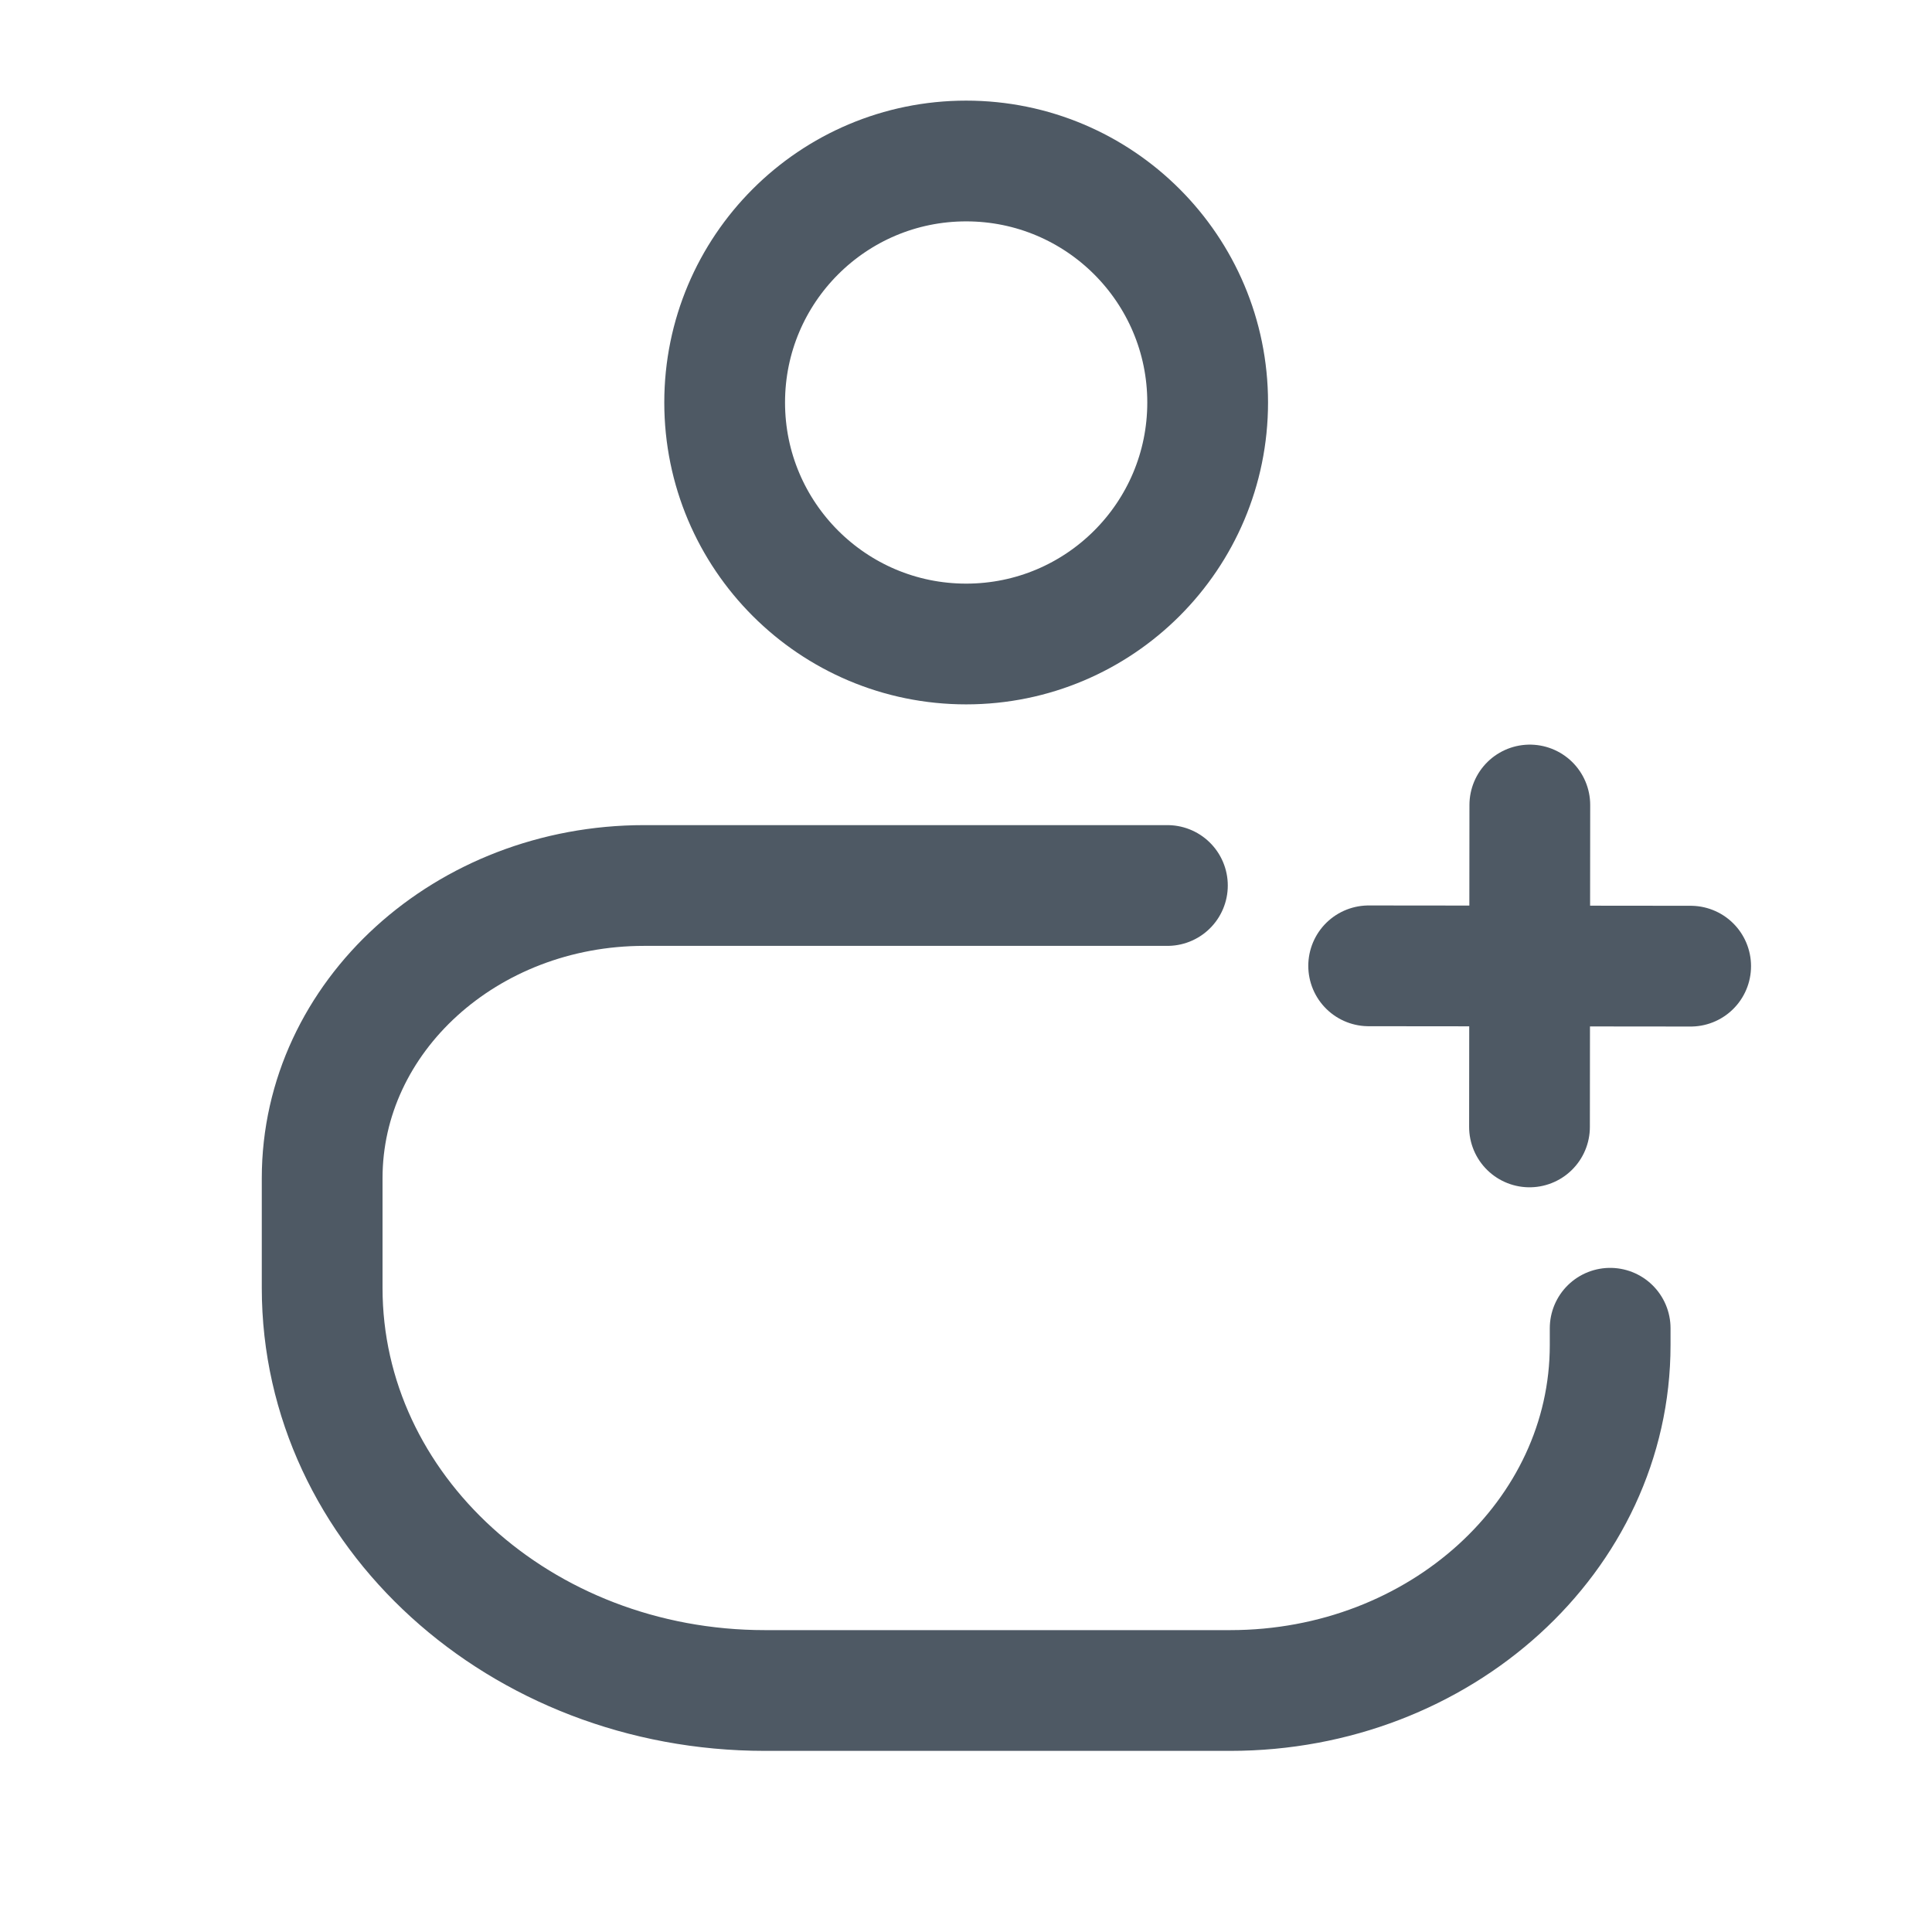
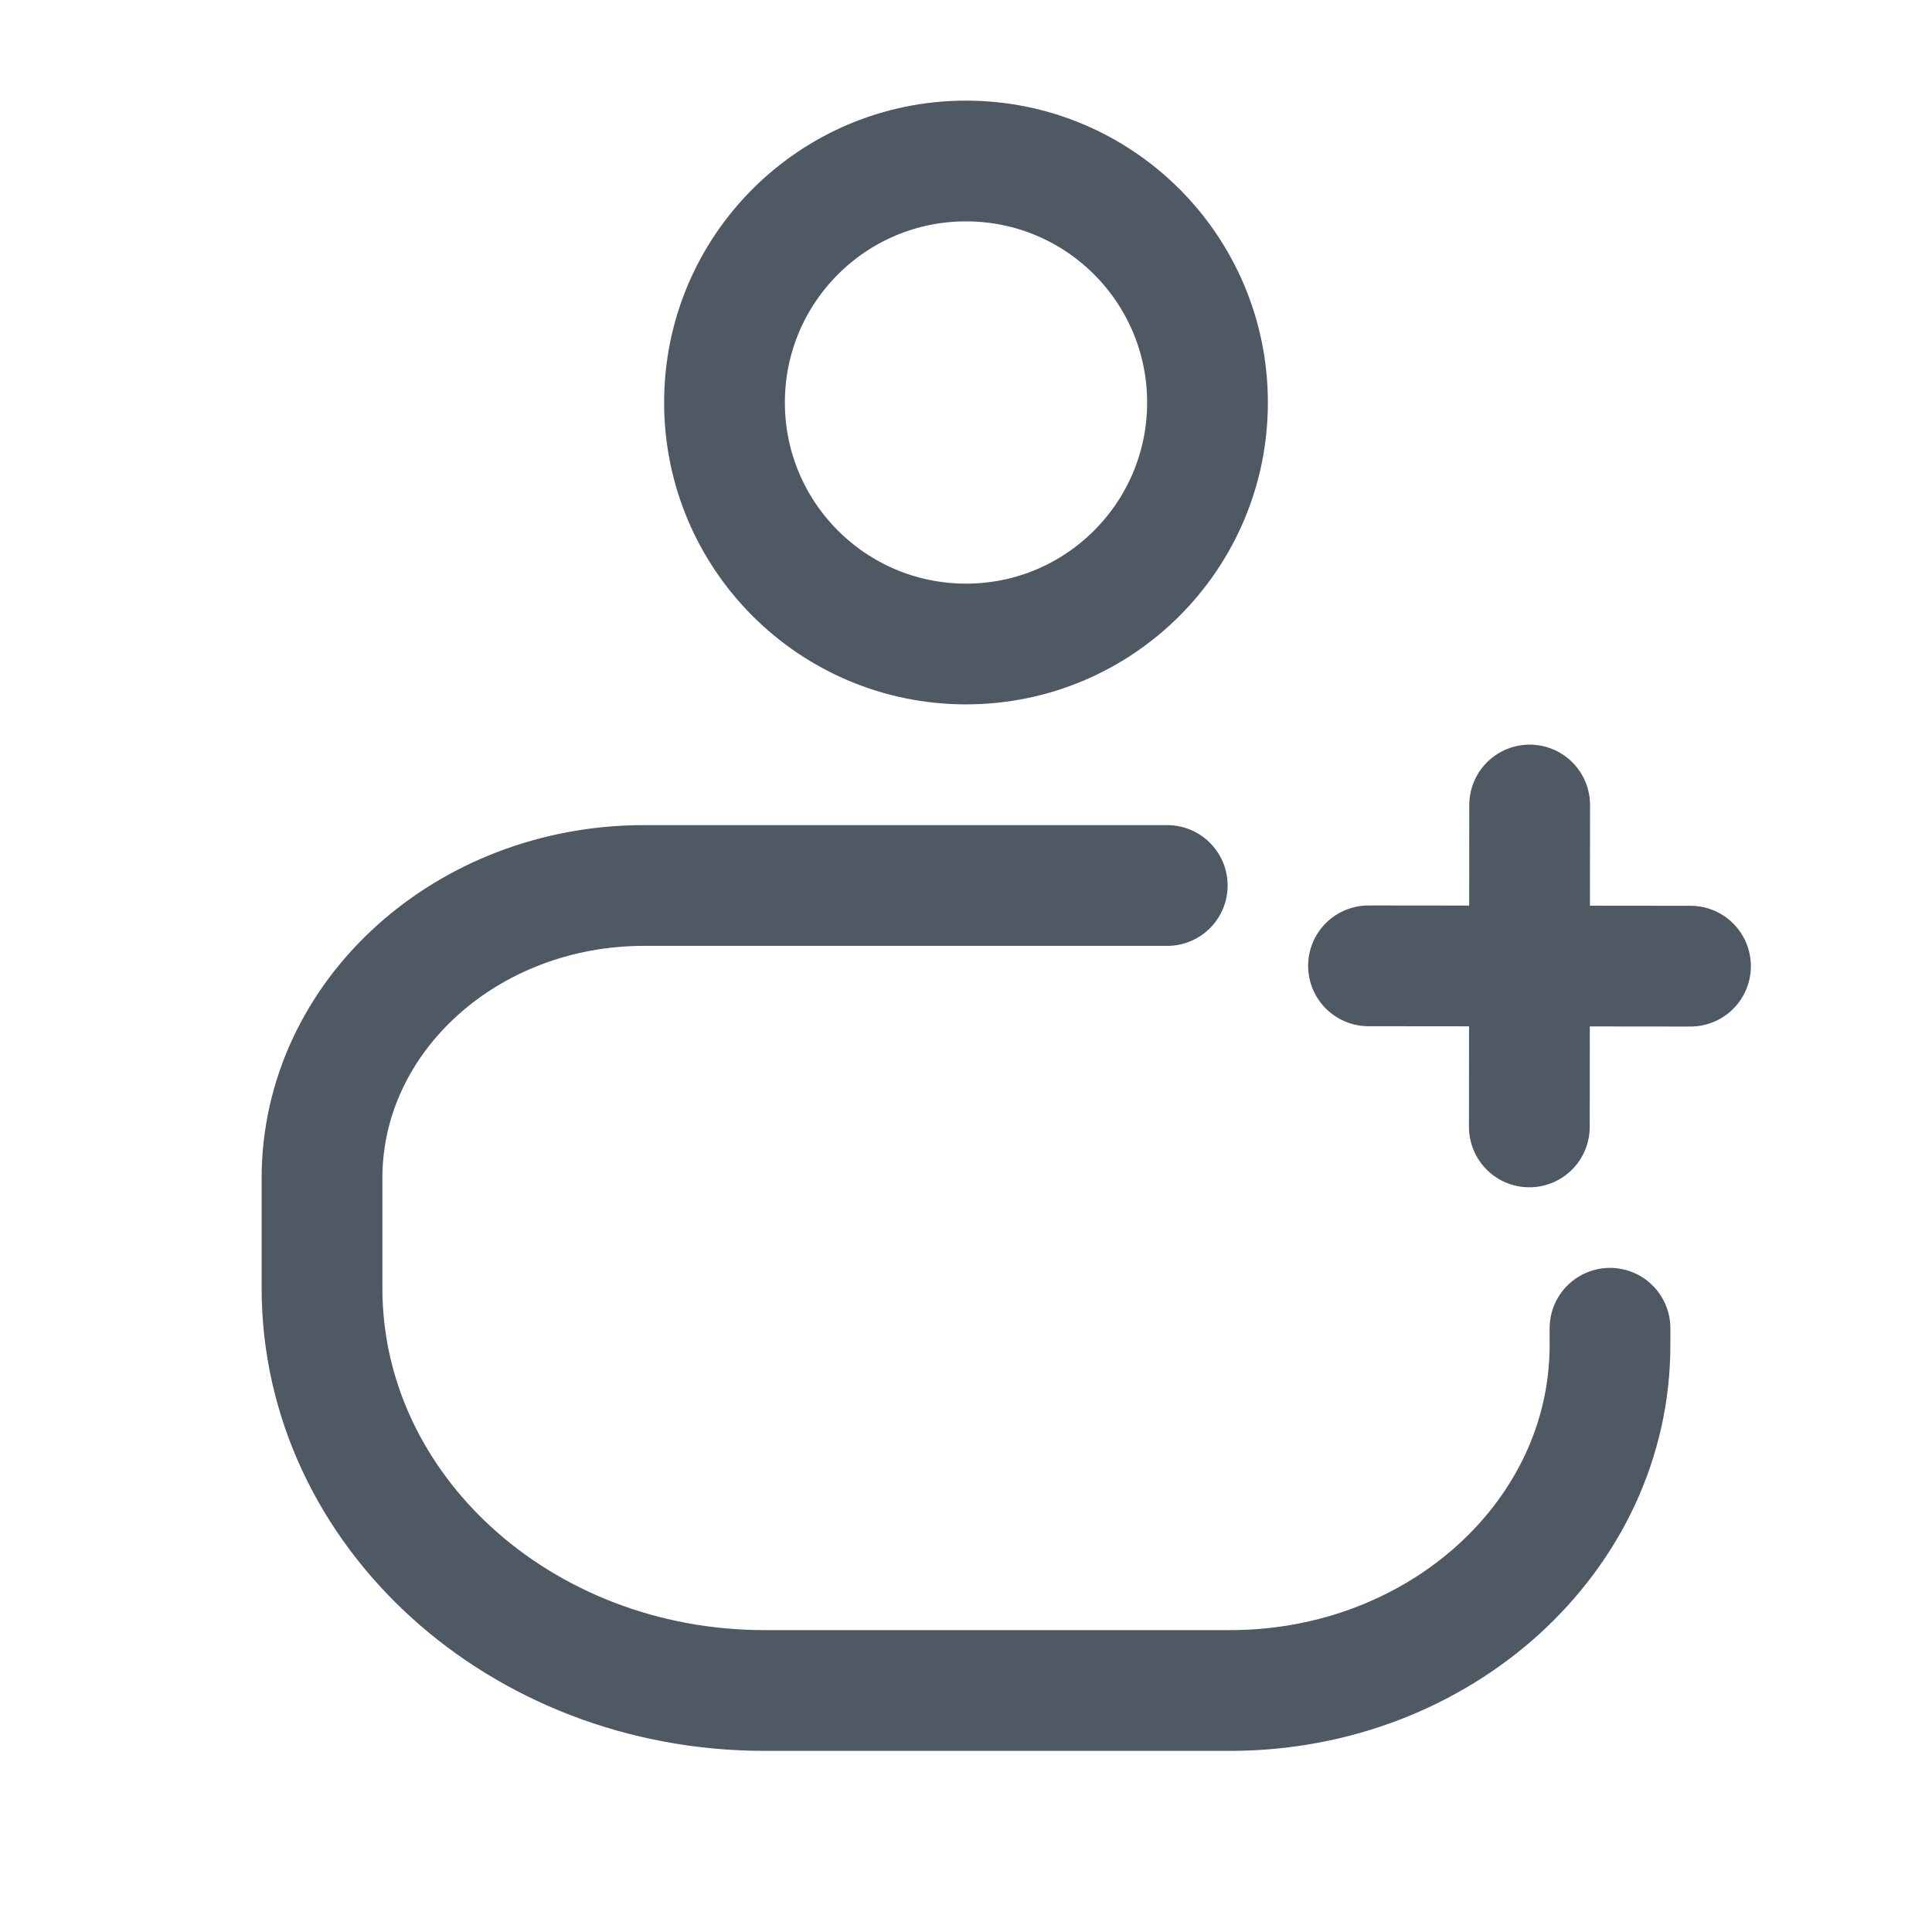
<svg xmlns="http://www.w3.org/2000/svg" width="24" height="24" viewBox="0 0 24 24" fill="none">
-   <circle cx="12.002" cy="5" r="3" stroke="#4E5964" stroke-width="1.5" />
-   <path d="M14.502 11H8.002C5.793 11 4.002 12.628 4.002 14.636V16C4.002 18.761 6.464 21 9.502 21H15.282C17.889 21 20.002 19.079 20.002 16.709V16.5" stroke="#4E5964" stroke-width="1.5" stroke-linecap="round" />
-   <path d="M21.002 12.002L17.002 11.998" stroke="#4E5964" stroke-width="1.5" stroke-linecap="round" stroke-linejoin="round" />
-   <path d="M19 13.999L19.004 10" stroke="#4E5964" stroke-width="1.5" stroke-linecap="round" stroke-linejoin="round" />
+   <circle cx="12" cy="5" r="3" stroke="#4E5964" stroke-width="1.5" />
+   <path d="M14.5 11H8C5.791 11 4 12.628 4 14.636V16C4 18.761 6.462 21 9.5 21H15.28C17.887 21 20 19.079 20 16.709V16.5" stroke="#4E5964" stroke-width="1.5" stroke-linecap="round" />
+   <path d="M21 12.002L17 11.998" stroke="#4E5964" stroke-width="1.5" stroke-linecap="round" stroke-linejoin="round" />
+   <path d="M18.998 13.999L19.002 10" stroke="#4E5964" stroke-width="1.5" stroke-linecap="round" stroke-linejoin="round" />
</svg>
